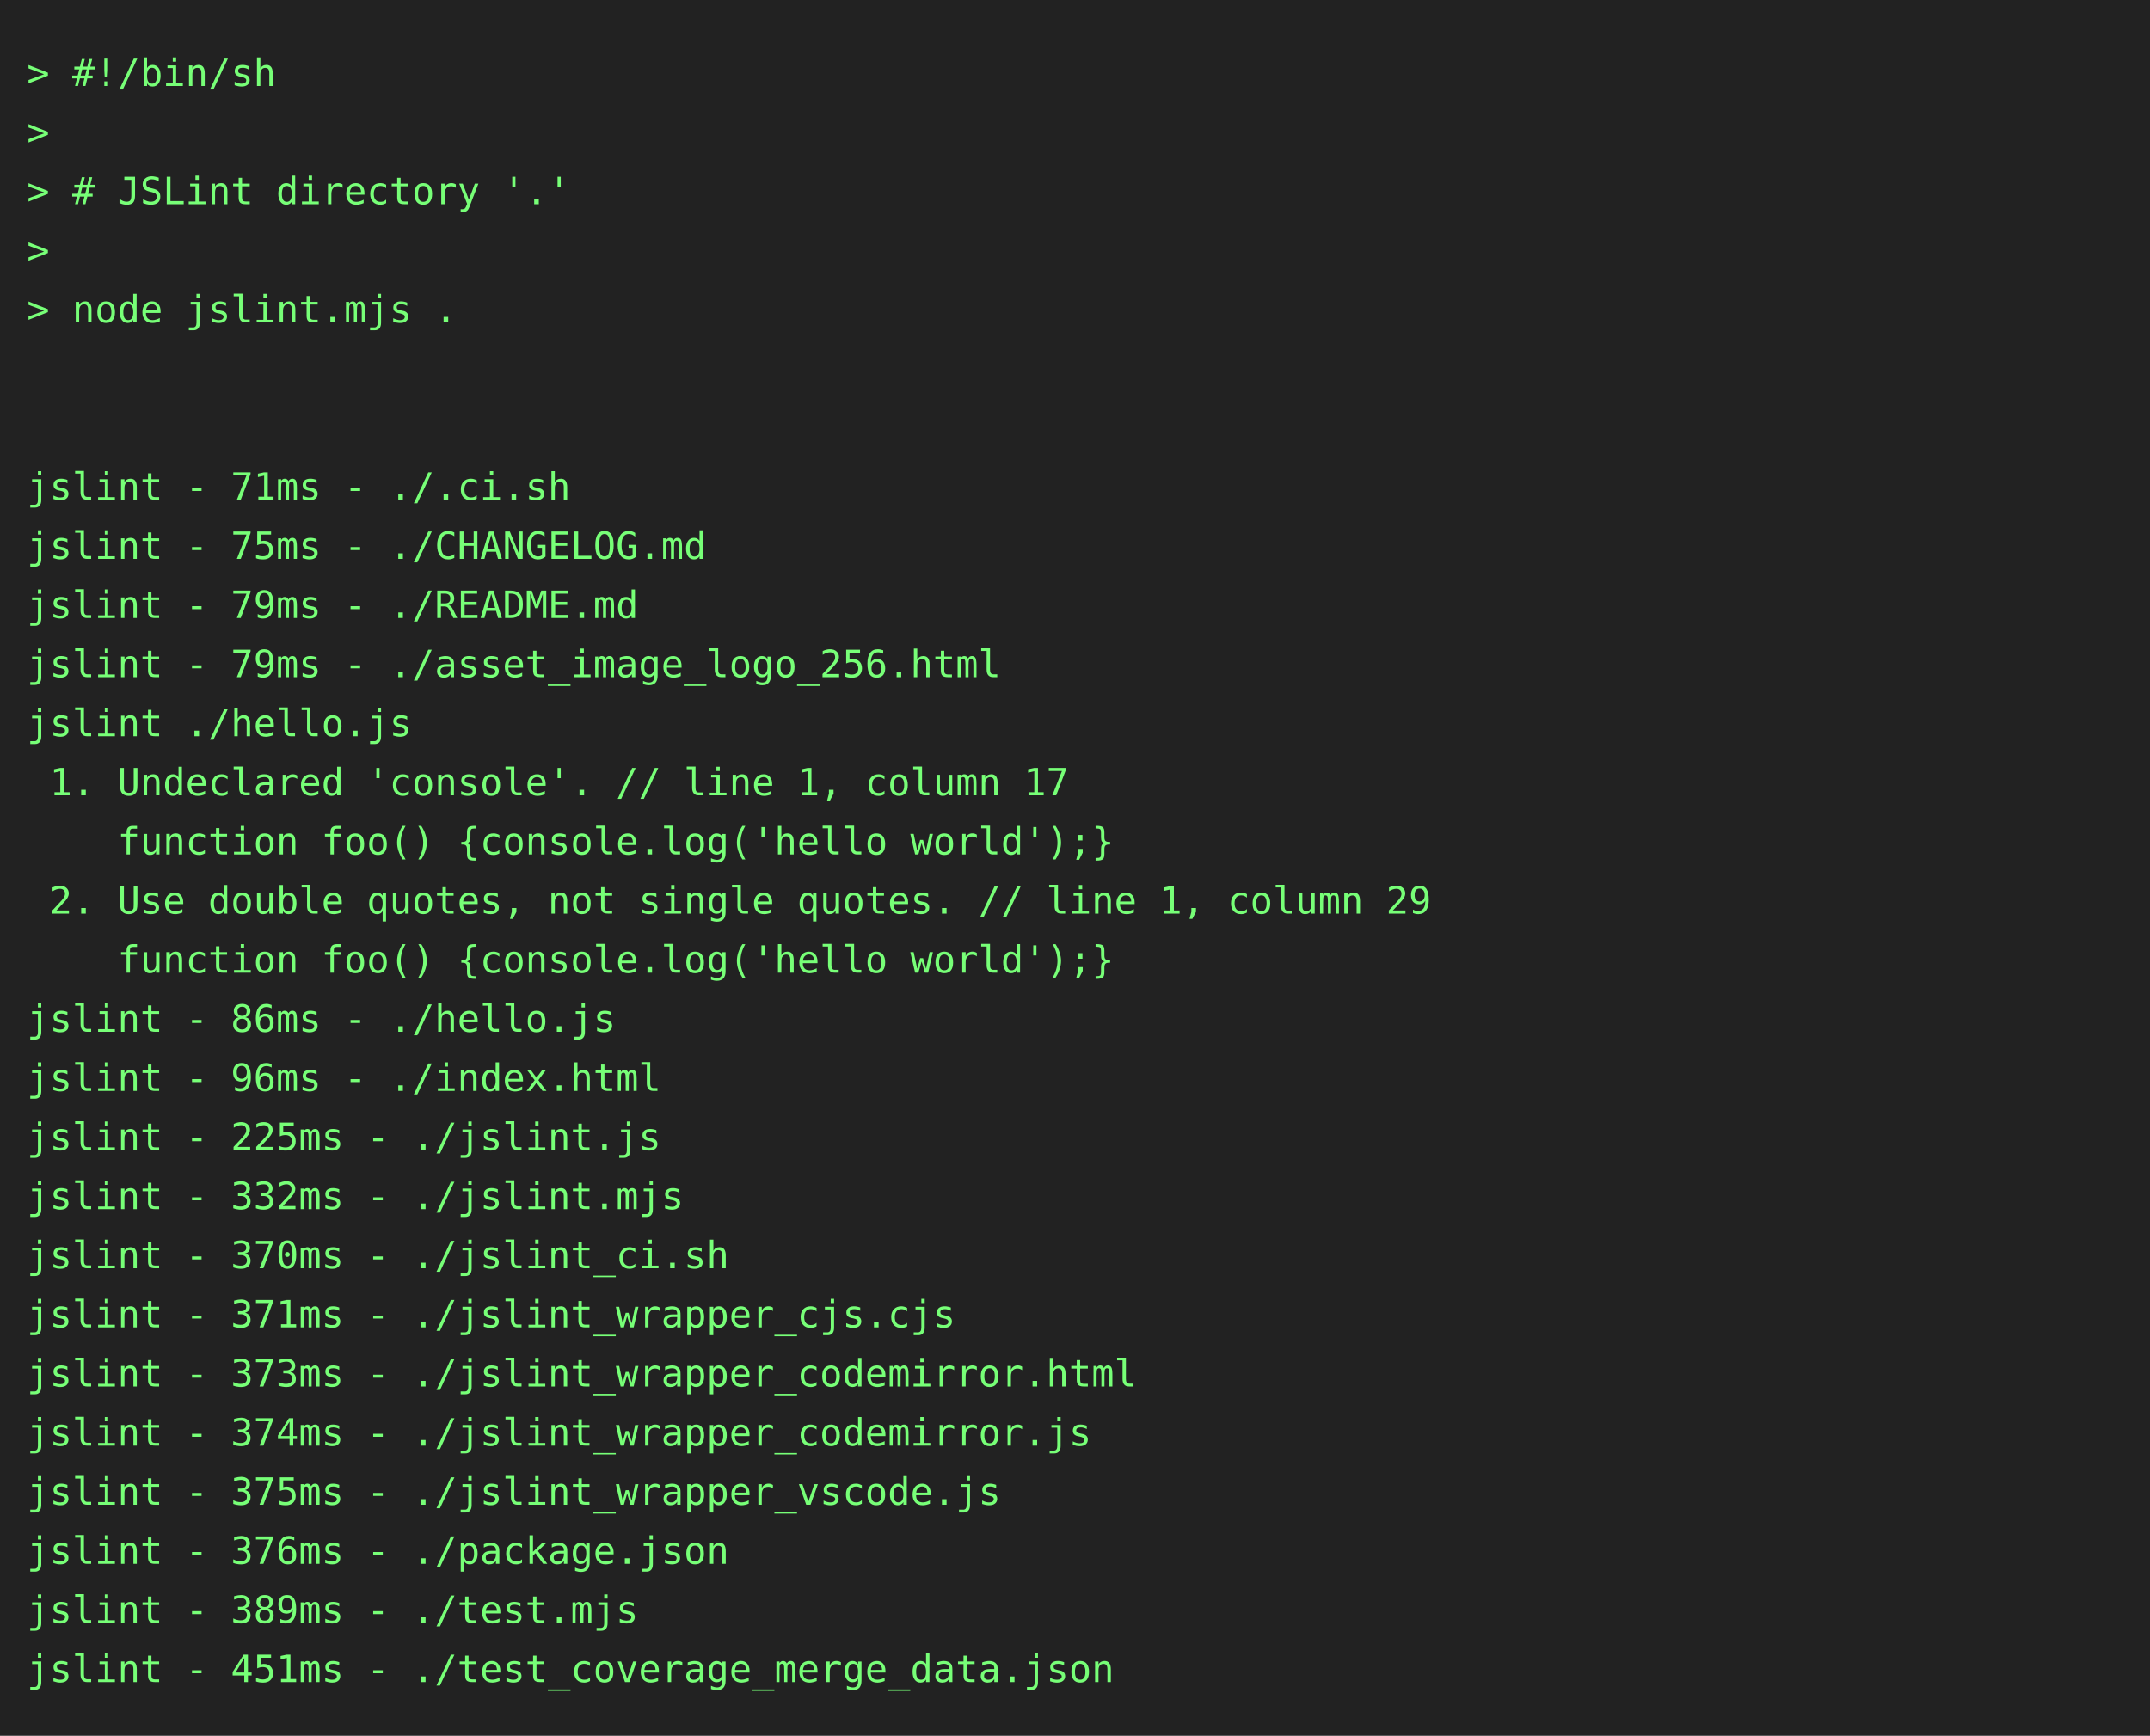
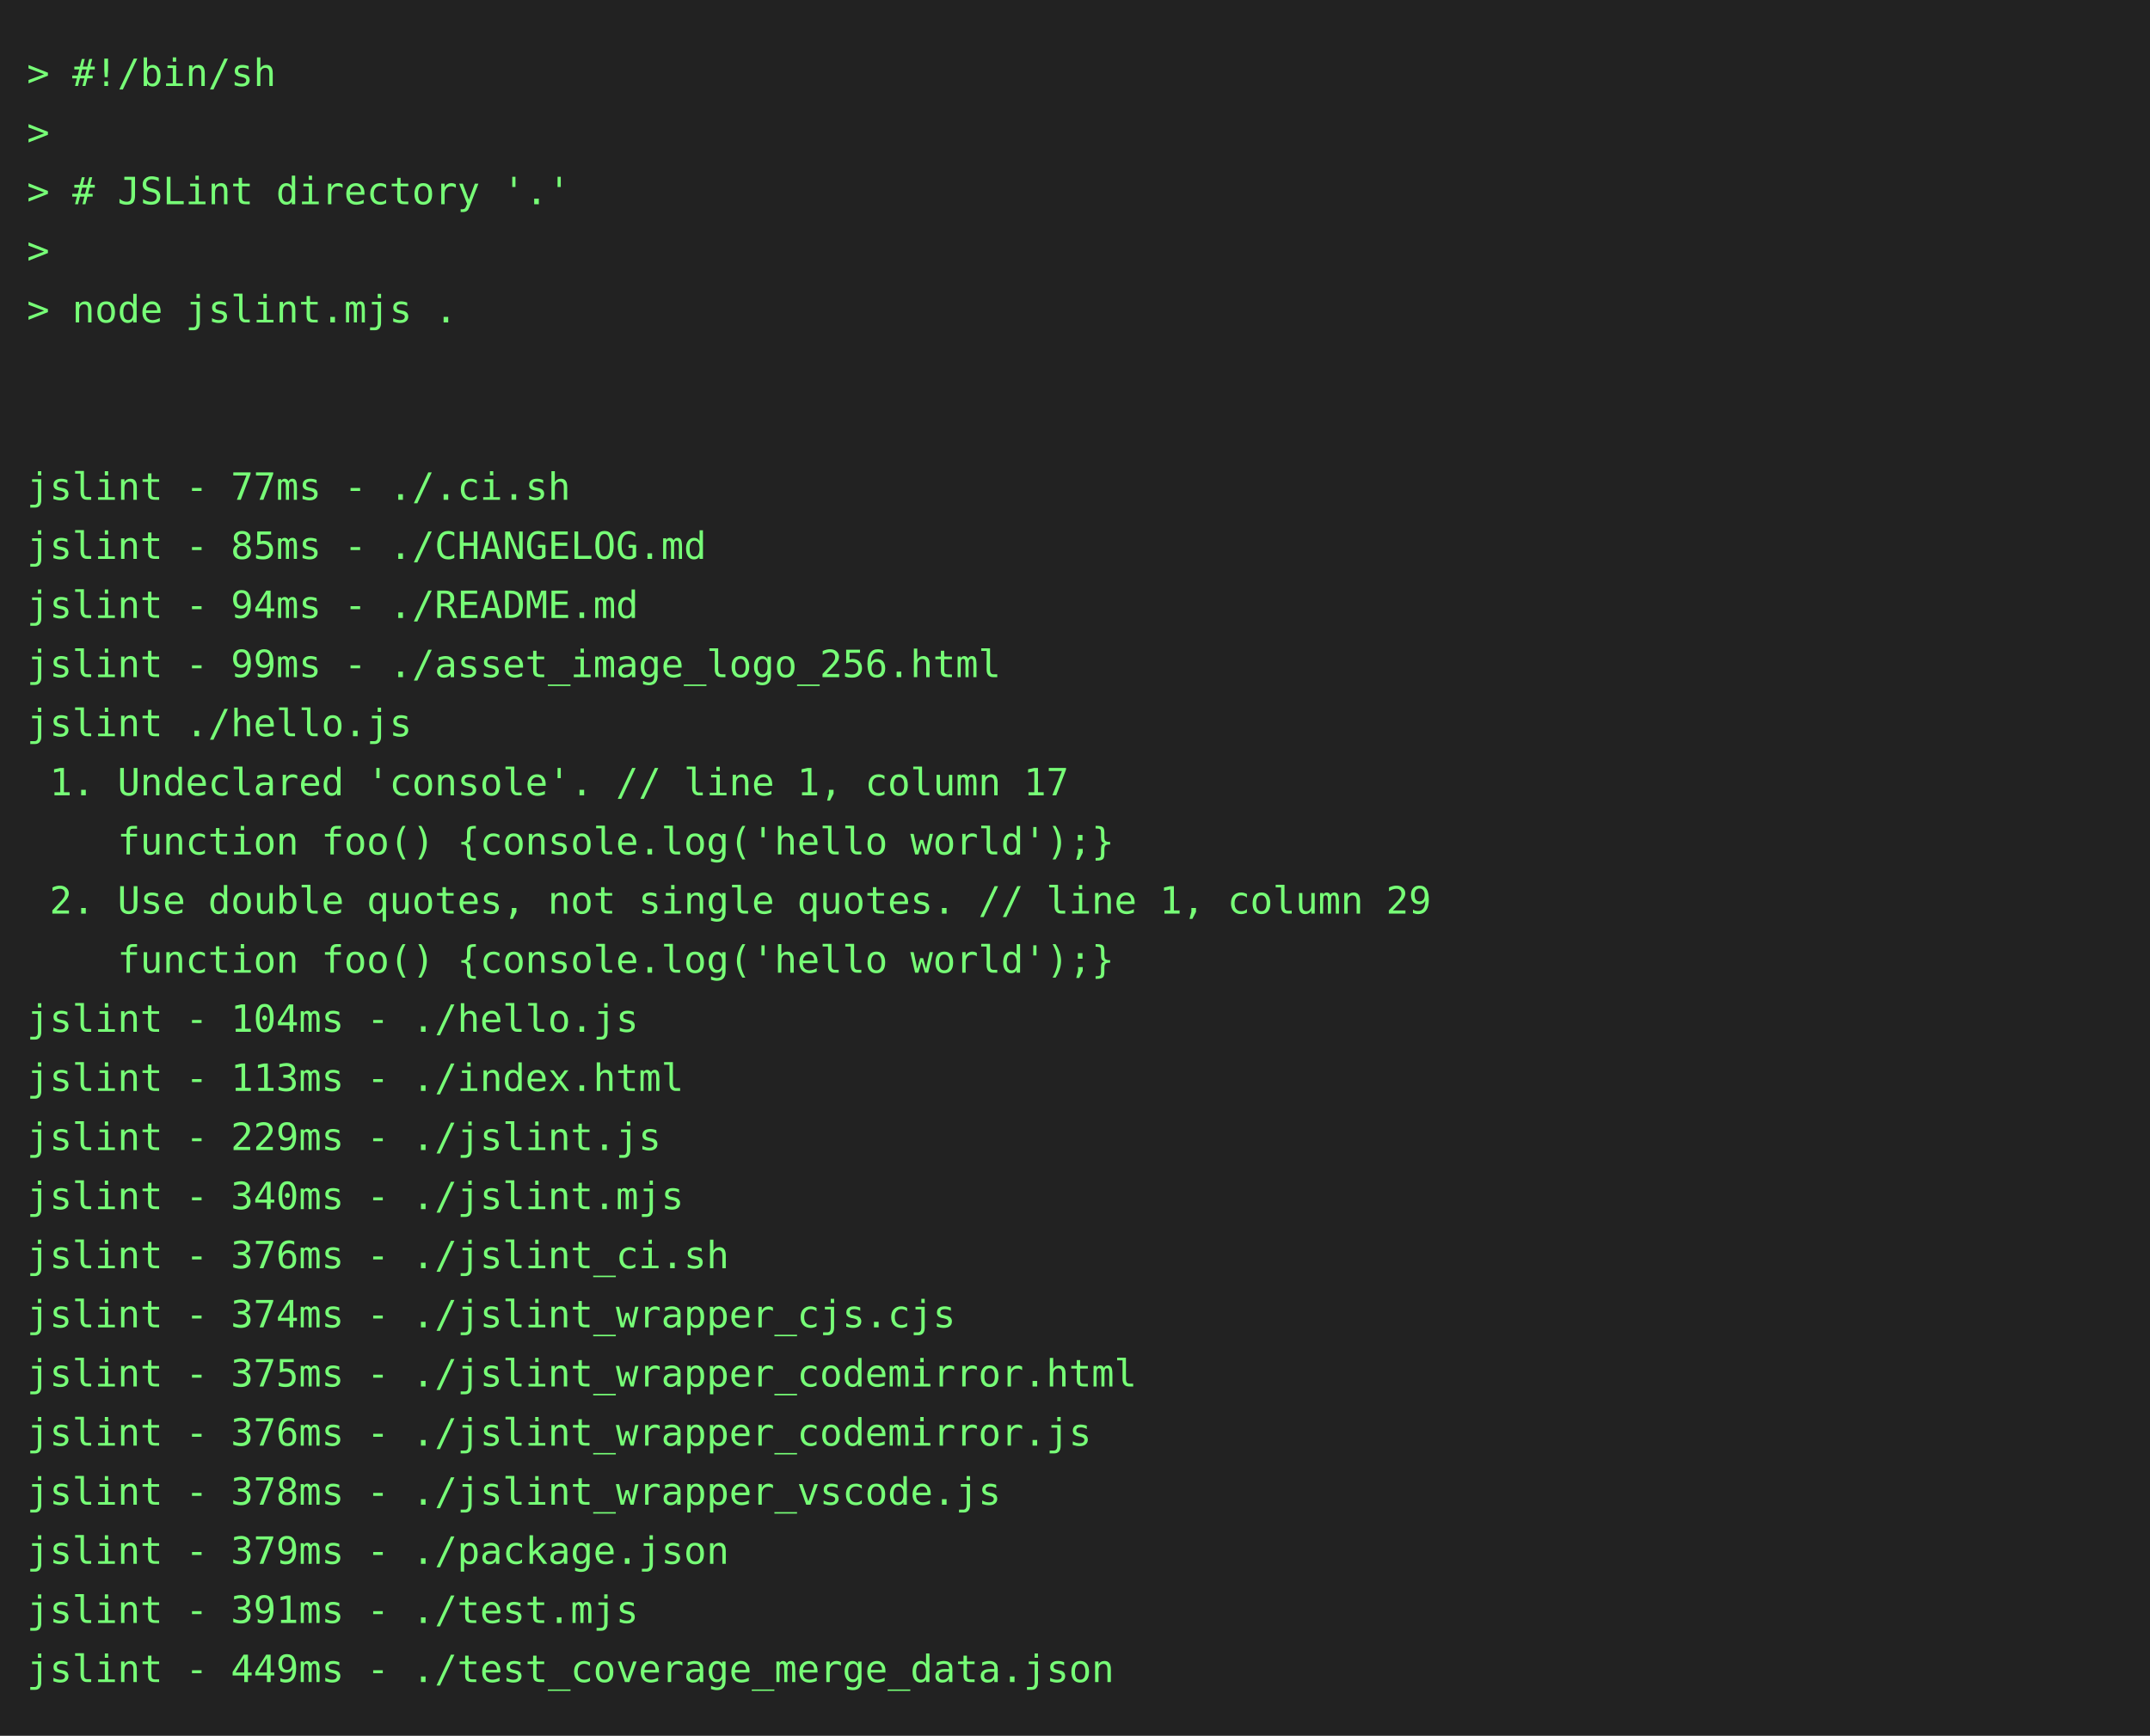
<svg xmlns="http://www.w3.org/2000/svg" height="646" width="800">
  <rect height="646" fill="#222" width="800" />
  <text fill="#7f7" font-family="consolas, menlo, monospace" font-size="14" xml:space="preserve">
    <tspan lengthAdjust="spacingAndGlyphs" textLength="768" x="10" y="32">&gt; #!/bin/sh                                                                                      </tspan>
    <tspan lengthAdjust="spacingAndGlyphs" textLength="768" x="10" y="54">&gt;                                                                                                </tspan>
    <tspan lengthAdjust="spacingAndGlyphs" textLength="768" x="10" y="76">&gt; # JSLint directory '.'                                                                         </tspan>
    <tspan lengthAdjust="spacingAndGlyphs" textLength="768" x="10" y="98">&gt;                                                                                                </tspan>
    <tspan lengthAdjust="spacingAndGlyphs" textLength="768" x="10" y="120">&gt; node jslint.mjs .                                                                              </tspan>
    <tspan lengthAdjust="spacingAndGlyphs" textLength="768" x="10" y="142">                                                                                                 </tspan>
    <tspan lengthAdjust="spacingAndGlyphs" textLength="768" x="10" y="164">                                                                                                 </tspan>
-     <tspan lengthAdjust="spacingAndGlyphs" textLength="768" x="10" y="186">jslint - 71ms - ./.ci.sh                                                                         </tspan>
-     <tspan lengthAdjust="spacingAndGlyphs" textLength="768" x="10" y="208">jslint - 75ms - ./CHANGELOG.md                                                                   </tspan>
-     <tspan lengthAdjust="spacingAndGlyphs" textLength="768" x="10" y="230">jslint - 79ms - ./README.md                                                                      </tspan>
-     <tspan lengthAdjust="spacingAndGlyphs" textLength="768" x="10" y="252">jslint - 79ms - ./asset_image_logo_256.html                                                      </tspan>
+     <tspan lengthAdjust="spacingAndGlyphs" textLength="768" x="10" y="186">jslint - 77ms - ./.ci.sh                                                                         </tspan>
+     <tspan lengthAdjust="spacingAndGlyphs" textLength="768" x="10" y="208">jslint - 85ms - ./CHANGELOG.md                                                                   </tspan>
+     <tspan lengthAdjust="spacingAndGlyphs" textLength="768" x="10" y="230">jslint - 94ms - ./README.md                                                                      </tspan>
+     <tspan lengthAdjust="spacingAndGlyphs" textLength="768" x="10" y="252">jslint - 99ms - ./asset_image_logo_256.html                                                      </tspan>
    <tspan lengthAdjust="spacingAndGlyphs" textLength="768" x="10" y="274">jslint ./hello.js                                                                                </tspan>
    <tspan lengthAdjust="spacingAndGlyphs" textLength="768" x="10" y="296"> 1. Undeclared 'console'. // line 1, column 17                                                   </tspan>
    <tspan lengthAdjust="spacingAndGlyphs" textLength="768" x="10" y="318">    function foo() {console.log('hello world');}                                                 </tspan>
    <tspan lengthAdjust="spacingAndGlyphs" textLength="768" x="10" y="340"> 2. Use double quotes, not single quotes. // line 1, column 29                                   </tspan>
    <tspan lengthAdjust="spacingAndGlyphs" textLength="768" x="10" y="362">    function foo() {console.log('hello world');}                                                 </tspan>
-     <tspan lengthAdjust="spacingAndGlyphs" textLength="768" x="10" y="384">jslint - 86ms - ./hello.js                                                                       </tspan>
-     <tspan lengthAdjust="spacingAndGlyphs" textLength="768" x="10" y="406">jslint - 96ms - ./index.html                                                                     </tspan>
-     <tspan lengthAdjust="spacingAndGlyphs" textLength="768" x="10" y="428">jslint - 225ms - ./jslint.js                                                                     </tspan>
-     <tspan lengthAdjust="spacingAndGlyphs" textLength="768" x="10" y="450">jslint - 332ms - ./jslint.mjs                                                                    </tspan>
-     <tspan lengthAdjust="spacingAndGlyphs" textLength="768" x="10" y="472">jslint - 370ms - ./jslint_ci.sh                                                                  </tspan>
-     <tspan lengthAdjust="spacingAndGlyphs" textLength="768" x="10" y="494">jslint - 371ms - ./jslint_wrapper_cjs.cjs                                                        </tspan>
-     <tspan lengthAdjust="spacingAndGlyphs" textLength="768" x="10" y="516">jslint - 373ms - ./jslint_wrapper_codemirror.html                                                </tspan>
-     <tspan lengthAdjust="spacingAndGlyphs" textLength="768" x="10" y="538">jslint - 374ms - ./jslint_wrapper_codemirror.js                                                  </tspan>
-     <tspan lengthAdjust="spacingAndGlyphs" textLength="768" x="10" y="560">jslint - 375ms - ./jslint_wrapper_vscode.js                                                      </tspan>
-     <tspan lengthAdjust="spacingAndGlyphs" textLength="768" x="10" y="582">jslint - 376ms - ./package.json                                                                  </tspan>
-     <tspan lengthAdjust="spacingAndGlyphs" textLength="768" x="10" y="604">jslint - 389ms - ./test.mjs                                                                      </tspan>
-     <tspan lengthAdjust="spacingAndGlyphs" textLength="768" x="10" y="626">jslint - 451ms - ./test_coverage_merge_data.json                                                 </tspan>
+     <tspan lengthAdjust="spacingAndGlyphs" textLength="768" x="10" y="384">jslint - 104ms - ./hello.js                                                                      </tspan>
+     <tspan lengthAdjust="spacingAndGlyphs" textLength="768" x="10" y="406">jslint - 113ms - ./index.html                                                                    </tspan>
+     <tspan lengthAdjust="spacingAndGlyphs" textLength="768" x="10" y="428">jslint - 229ms - ./jslint.js                                                                     </tspan>
+     <tspan lengthAdjust="spacingAndGlyphs" textLength="768" x="10" y="450">jslint - 340ms - ./jslint.mjs                                                                    </tspan>
+     <tspan lengthAdjust="spacingAndGlyphs" textLength="768" x="10" y="472">jslint - 376ms - ./jslint_ci.sh                                                                  </tspan>
+     <tspan lengthAdjust="spacingAndGlyphs" textLength="768" x="10" y="494">jslint - 374ms - ./jslint_wrapper_cjs.cjs                                                        </tspan>
+     <tspan lengthAdjust="spacingAndGlyphs" textLength="768" x="10" y="516">jslint - 375ms - ./jslint_wrapper_codemirror.html                                                </tspan>
+     <tspan lengthAdjust="spacingAndGlyphs" textLength="768" x="10" y="538">jslint - 376ms - ./jslint_wrapper_codemirror.js                                                  </tspan>
+     <tspan lengthAdjust="spacingAndGlyphs" textLength="768" x="10" y="560">jslint - 378ms - ./jslint_wrapper_vscode.js                                                      </tspan>
+     <tspan lengthAdjust="spacingAndGlyphs" textLength="768" x="10" y="582">jslint - 379ms - ./package.json                                                                  </tspan>
+     <tspan lengthAdjust="spacingAndGlyphs" textLength="768" x="10" y="604">jslint - 391ms - ./test.mjs                                                                      </tspan>
+     <tspan lengthAdjust="spacingAndGlyphs" textLength="768" x="10" y="626">jslint - 449ms - ./test_coverage_merge_data.json                                                 </tspan>
  </text>
</svg>
